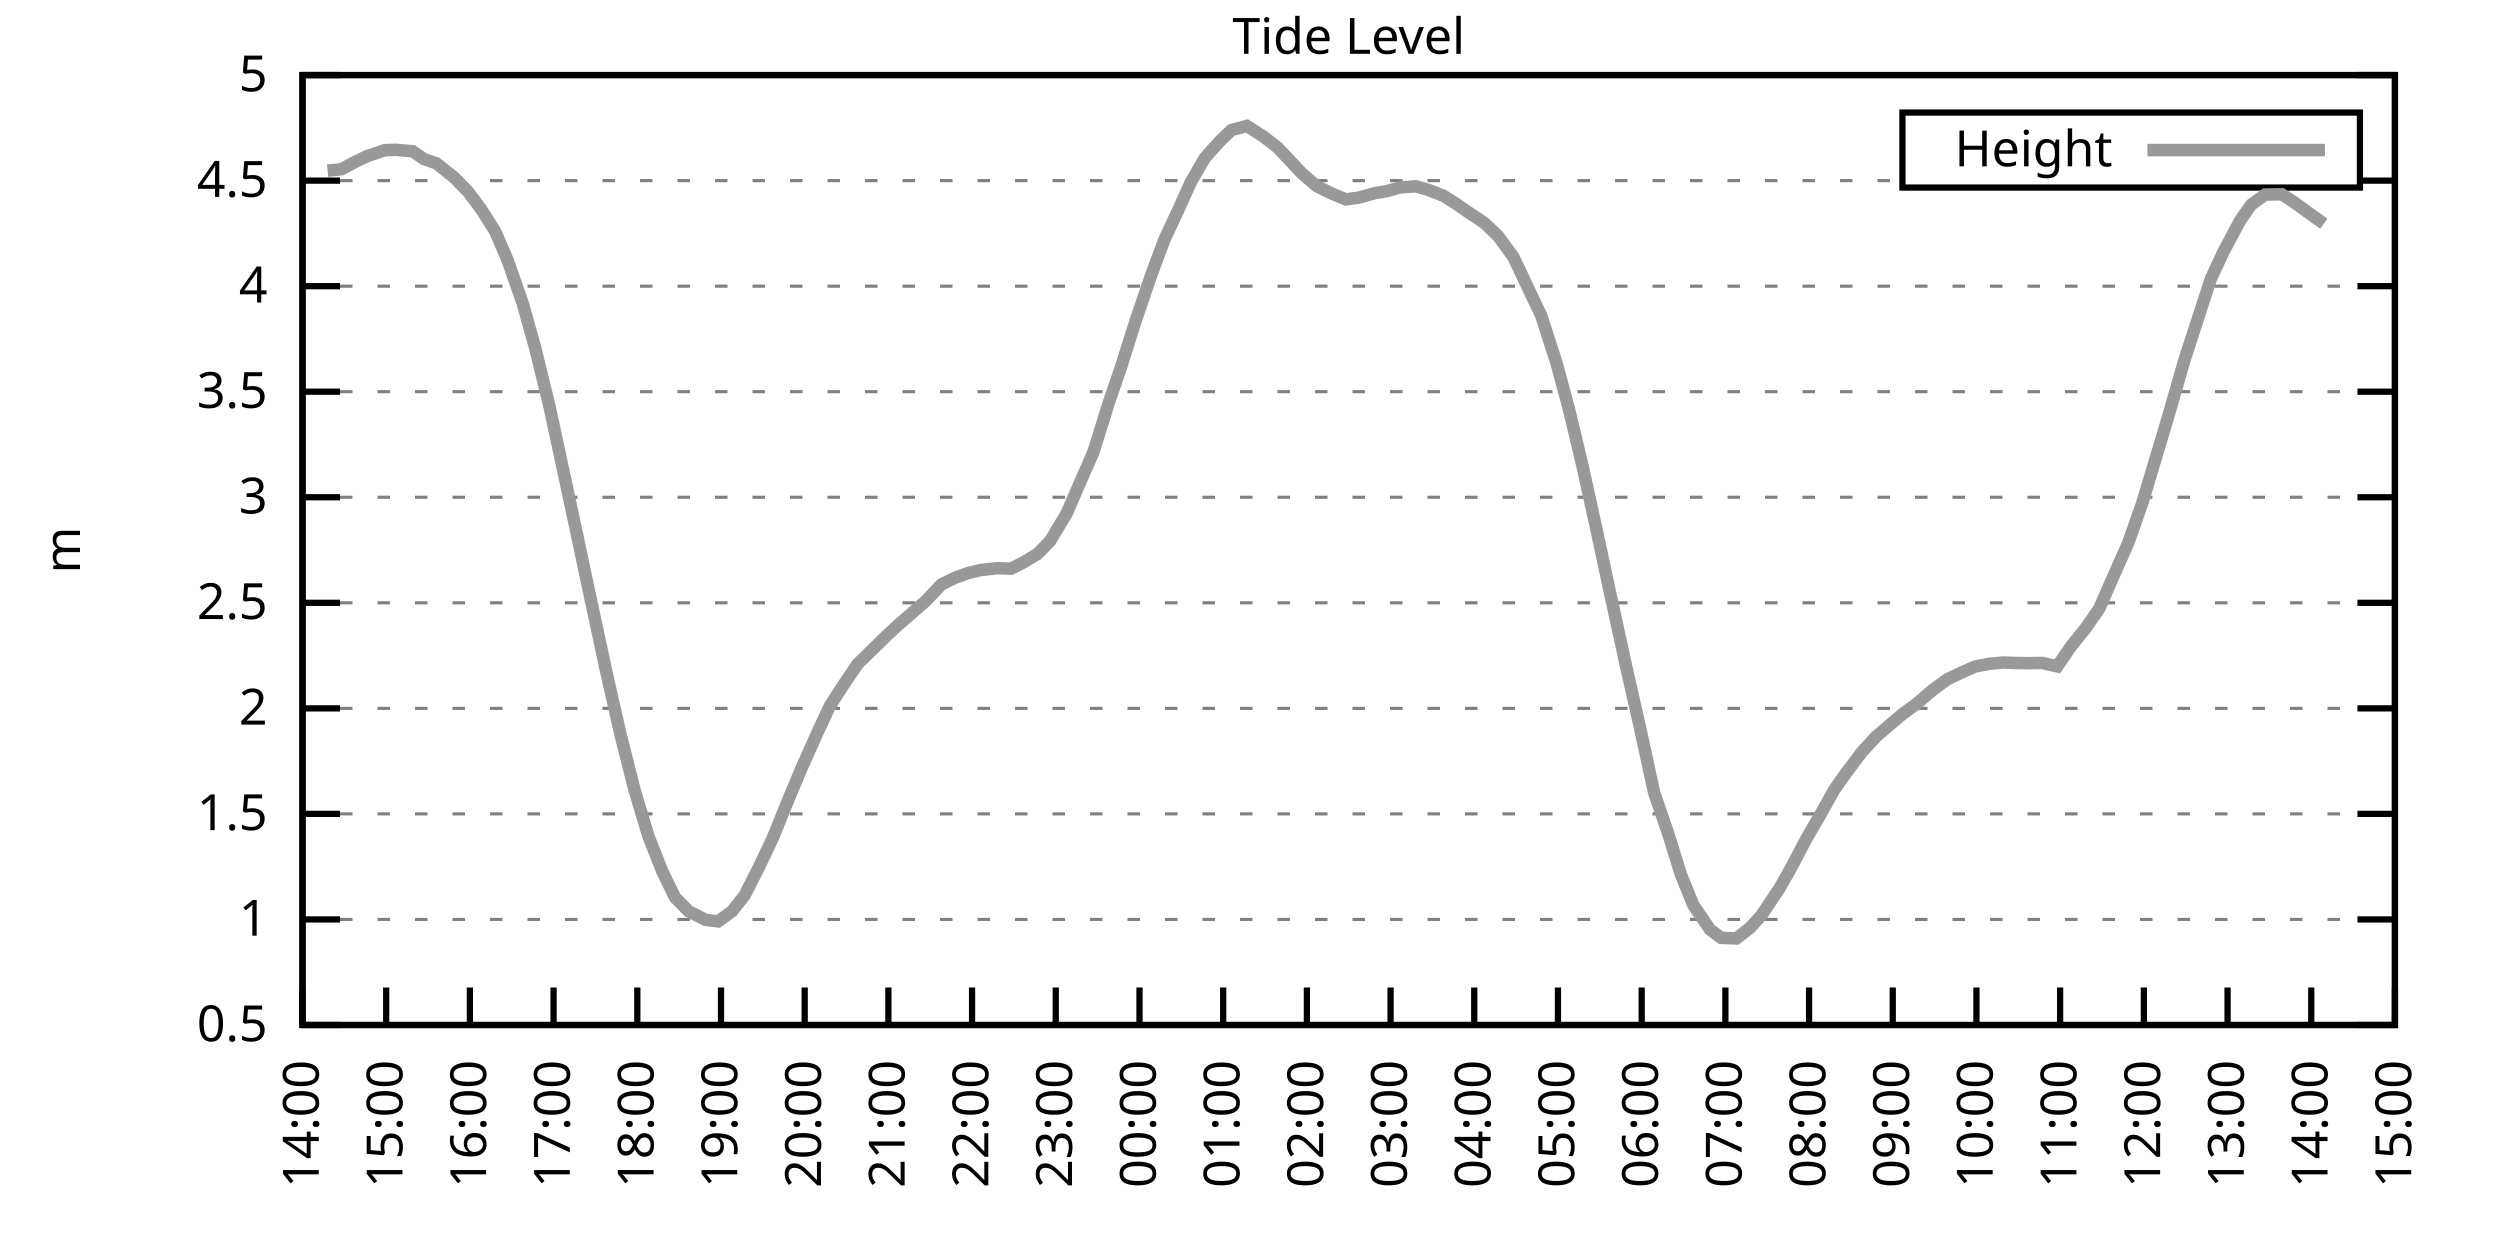
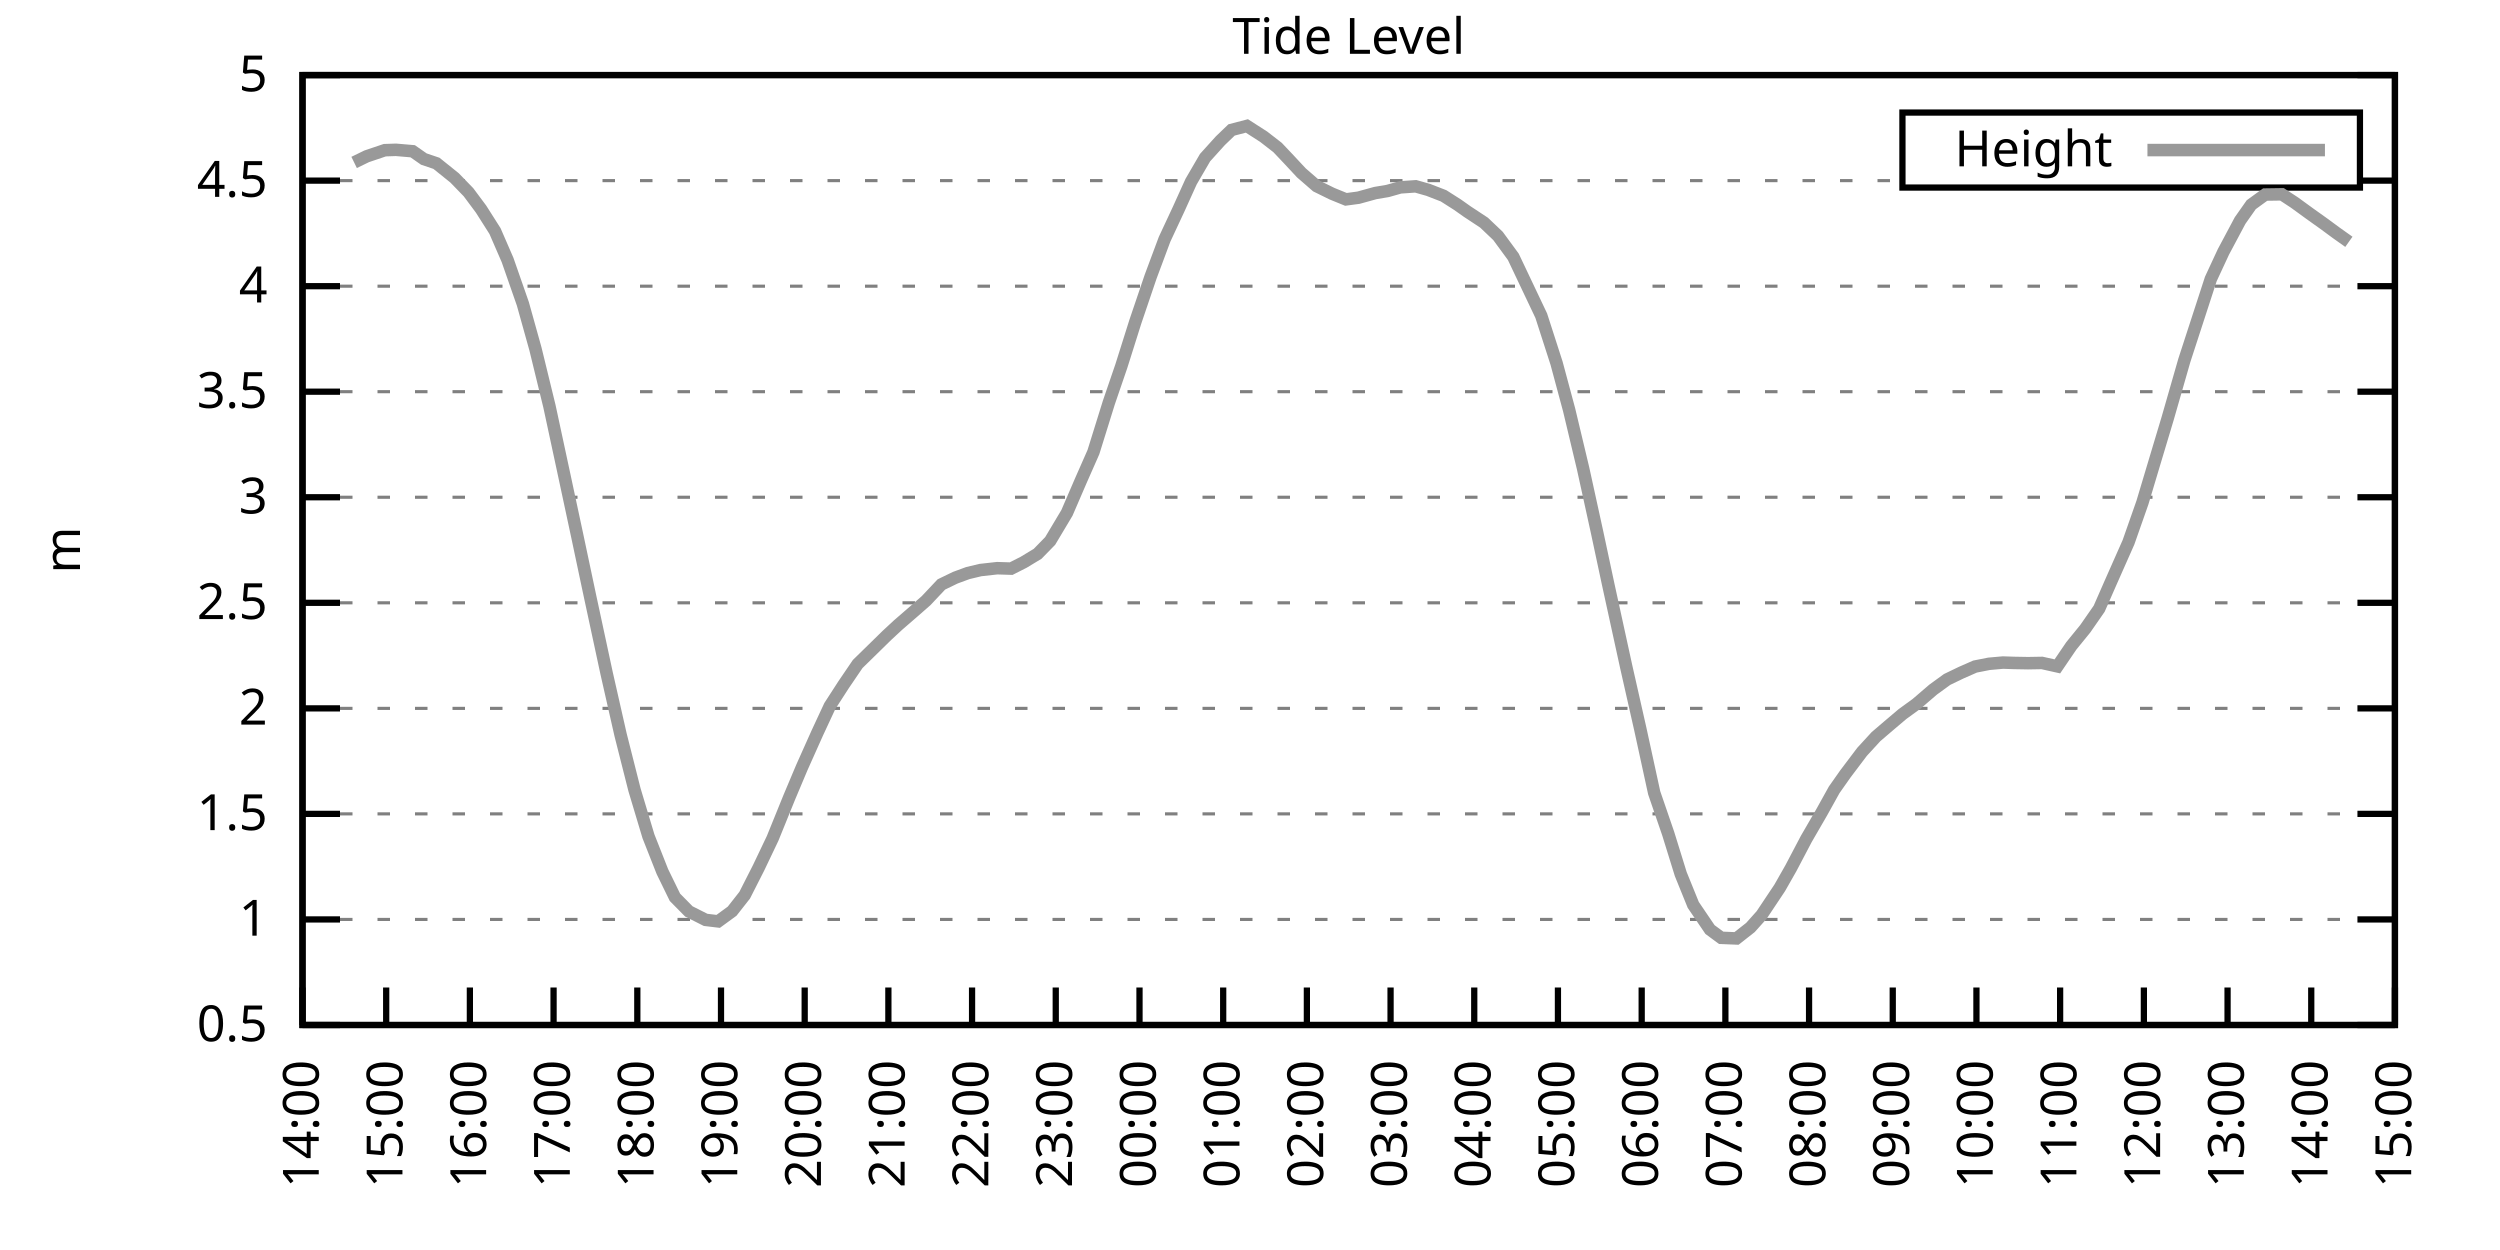
<svg xmlns="http://www.w3.org/2000/svg" xmlns:xlink="http://www.w3.org/1999/xlink" width="400" height="200" viewBox="0 0 400 200">
  <g id="gnuplot_canvas">
    <rect x="0" y="0" width="400" height="200" fill="none" />
    <defs>
      <circle id="gpDot" r="0.5" stroke-width="0.5" stroke="currentColor" />
      <path id="gpPt0" stroke-width="0.333" stroke="currentColor" d="M-1,0 h2 M0,-1 v2" />
      <path id="gpPt1" stroke-width="0.333" stroke="currentColor" d="M-1,-1 L1,1 M1,-1 L-1,1" />
      <path id="gpPt2" stroke-width="0.333" stroke="currentColor" d="M-1,0 L1,0 M0,-1 L0,1 M-1,-1 L1,1 M-1,1 L1,-1" />
      <rect id="gpPt3" stroke-width="0.333" stroke="currentColor" x="-1" y="-1" width="2" height="2" />
      <rect id="gpPt4" stroke-width="0.333" stroke="currentColor" fill="currentColor" x="-1" y="-1" width="2" height="2" />
      <circle id="gpPt5" stroke-width="0.333" stroke="currentColor" cx="0" cy="0" r="1" />
      <use xlink:href="#gpPt5" id="gpPt6" fill="currentColor" stroke="none" />
      <path id="gpPt7" stroke-width="0.333" stroke="currentColor" d="M0,-1.33 L-1.33,0.67 L1.33,0.67 z" />
      <use xlink:href="#gpPt7" id="gpPt8" fill="currentColor" stroke="none" />
      <use xlink:href="#gpPt7" id="gpPt9" stroke="currentColor" transform="rotate(180)" />
      <use xlink:href="#gpPt9" id="gpPt10" fill="currentColor" stroke="none" />
      <use xlink:href="#gpPt3" id="gpPt11" stroke="currentColor" transform="rotate(45)" />
      <use xlink:href="#gpPt11" id="gpPt12" fill="currentColor" stroke="none" />
      <path id="gpPt13" stroke-width="0.333" stroke="currentColor" d="M0,1.330 L1.265,0.411 L0.782,-1.067 L-0.782,-1.076 L-1.265,0.411 z" />
      <use xlink:href="#gpPt13" id="gpPt14" fill="currentColor" stroke="none" />
      <filter id="textbox" filterUnits="objectBoundingBox" x="0" y="0" height="1" width="1">
        <feFlood flood-color="white" flood-opacity="1" result="bgnd" />
        <feComposite in="SourceGraphic" in2="bgnd" operator="atop" />
      </filter>
      <filter id="greybox" filterUnits="objectBoundingBox" x="0" y="0" height="1" width="1">
        <feFlood flood-color="lightgrey" flood-opacity="1" result="grey" />
        <feComposite in="SourceGraphic" in2="grey" operator="atop" />
      </filter>
    </defs>
    <g fill="none" color="white" stroke="currentColor" stroke-width="1.00" stroke-linecap="butt" stroke-linejoin="miter">
</g>
    <g fill="none" color="black" stroke="currentColor" stroke-width="1.00" stroke-linecap="butt" stroke-linejoin="miter">
      <g stroke="none" shape-rendering="crispEdges">
        <polygon fill="rgb(255, 255, 255)" points="48.40,164.00 383.18,164.00 383.18,12.02 48.40,12.02 " />
      </g>
    </g>
    <g fill="none" color="black" stroke="currentColor" stroke-width="1.00" stroke-linecap="butt" stroke-linejoin="miter">
</g>
    <g fill="none" color="black" stroke="black" stroke-width="0.50" stroke-linecap="butt" stroke-linejoin="miter">
</g>
    <g fill="none" color="gray" stroke="currentColor" stroke-width="0.50" stroke-linecap="butt" stroke-linejoin="miter">
      <path stroke="gray" stroke-dasharray="2,4" class="gridline" d="M48.40,164.00 L383.19,164.00  " />
    </g>
    <g fill="none" color="gray" stroke="gray" stroke-width="1.00" stroke-linecap="butt" stroke-linejoin="miter">
</g>
    <g fill="none" color="black" stroke="currentColor" stroke-width="1.00" stroke-linecap="butt" stroke-linejoin="miter">
      <path stroke="black" d="M48.40,164.00 L54.40,164.00 M383.19,164.00 L377.19,164.00  " />
      <g transform="translate(42.80,166.60)" stroke="none" fill="black" font-family="Sans" font-size="8.00" text-anchor="end">
        <text>
          <tspan font-family="Sans"> 0.5</tspan>
        </text>
      </g>
    </g>
    <g fill="none" color="black" stroke="currentColor" stroke-width="1.00" stroke-linecap="butt" stroke-linejoin="miter">
</g>
    <g fill="none" color="black" stroke="black" stroke-width="0.50" stroke-linecap="butt" stroke-linejoin="miter">
</g>
    <g fill="none" color="gray" stroke="currentColor" stroke-width="0.50" stroke-linecap="butt" stroke-linejoin="miter">
      <path stroke="gray" stroke-dasharray="2,4" class="gridline" d="M48.40,147.11 L383.19,147.11  " />
    </g>
    <g fill="none" color="gray" stroke="gray" stroke-width="1.00" stroke-linecap="butt" stroke-linejoin="miter">
</g>
    <g fill="none" color="black" stroke="currentColor" stroke-width="1.00" stroke-linecap="butt" stroke-linejoin="miter">
      <path stroke="black" d="M48.40,147.11 L54.40,147.11 M383.19,147.11 L377.19,147.11  " />
      <g transform="translate(42.80,149.71)" stroke="none" fill="black" font-family="Sans" font-size="8.00" text-anchor="end">
        <text>
          <tspan font-family="Sans"> 1</tspan>
        </text>
      </g>
    </g>
    <g fill="none" color="black" stroke="currentColor" stroke-width="1.00" stroke-linecap="butt" stroke-linejoin="miter">
</g>
    <g fill="none" color="black" stroke="black" stroke-width="0.50" stroke-linecap="butt" stroke-linejoin="miter">
</g>
    <g fill="none" color="gray" stroke="currentColor" stroke-width="0.50" stroke-linecap="butt" stroke-linejoin="miter">
      <path stroke="gray" stroke-dasharray="2,4" class="gridline" d="M48.40,130.22 L383.19,130.22  " />
    </g>
    <g fill="none" color="gray" stroke="gray" stroke-width="1.00" stroke-linecap="butt" stroke-linejoin="miter">
</g>
    <g fill="none" color="black" stroke="currentColor" stroke-width="1.00" stroke-linecap="butt" stroke-linejoin="miter">
      <path stroke="black" d="M48.40,130.22 L54.40,130.22 M383.19,130.22 L377.19,130.22  " />
      <g transform="translate(42.80,132.82)" stroke="none" fill="black" font-family="Sans" font-size="8.00" text-anchor="end">
        <text>
          <tspan font-family="Sans"> 1.5</tspan>
        </text>
      </g>
    </g>
    <g fill="none" color="black" stroke="currentColor" stroke-width="1.00" stroke-linecap="butt" stroke-linejoin="miter">
</g>
    <g fill="none" color="black" stroke="black" stroke-width="0.50" stroke-linecap="butt" stroke-linejoin="miter">
</g>
    <g fill="none" color="gray" stroke="currentColor" stroke-width="0.50" stroke-linecap="butt" stroke-linejoin="miter">
      <path stroke="gray" stroke-dasharray="2,4" class="gridline" d="M48.40,113.34 L383.19,113.34  " />
    </g>
    <g fill="none" color="gray" stroke="gray" stroke-width="1.00" stroke-linecap="butt" stroke-linejoin="miter">
</g>
    <g fill="none" color="black" stroke="currentColor" stroke-width="1.00" stroke-linecap="butt" stroke-linejoin="miter">
      <path stroke="black" d="M48.40,113.34 L54.40,113.34 M383.19,113.34 L377.19,113.34  " />
      <g transform="translate(42.80,115.94)" stroke="none" fill="black" font-family="Sans" font-size="8.00" text-anchor="end">
        <text>
          <tspan font-family="Sans"> 2</tspan>
        </text>
      </g>
    </g>
    <g fill="none" color="black" stroke="currentColor" stroke-width="1.00" stroke-linecap="butt" stroke-linejoin="miter">
</g>
    <g fill="none" color="black" stroke="black" stroke-width="0.50" stroke-linecap="butt" stroke-linejoin="miter">
</g>
    <g fill="none" color="gray" stroke="currentColor" stroke-width="0.50" stroke-linecap="butt" stroke-linejoin="miter">
      <path stroke="gray" stroke-dasharray="2,4" class="gridline" d="M48.40,96.45 L383.19,96.45  " />
    </g>
    <g fill="none" color="gray" stroke="gray" stroke-width="1.00" stroke-linecap="butt" stroke-linejoin="miter">
</g>
    <g fill="none" color="black" stroke="currentColor" stroke-width="1.00" stroke-linecap="butt" stroke-linejoin="miter">
      <path stroke="black" d="M48.40,96.45 L54.40,96.45 M383.19,96.45 L377.19,96.45  " />
      <g transform="translate(42.80,99.05)" stroke="none" fill="black" font-family="Sans" font-size="8.00" text-anchor="end">
        <text>
          <tspan font-family="Sans"> 2.5</tspan>
        </text>
      </g>
    </g>
    <g fill="none" color="black" stroke="currentColor" stroke-width="1.00" stroke-linecap="butt" stroke-linejoin="miter">
</g>
    <g fill="none" color="black" stroke="black" stroke-width="0.50" stroke-linecap="butt" stroke-linejoin="miter">
</g>
    <g fill="none" color="gray" stroke="currentColor" stroke-width="0.50" stroke-linecap="butt" stroke-linejoin="miter">
      <path stroke="gray" stroke-dasharray="2,4" class="gridline" d="M48.40,79.56 L383.19,79.56  " />
    </g>
    <g fill="none" color="gray" stroke="gray" stroke-width="1.00" stroke-linecap="butt" stroke-linejoin="miter">
</g>
    <g fill="none" color="black" stroke="currentColor" stroke-width="1.00" stroke-linecap="butt" stroke-linejoin="miter">
      <path stroke="black" d="M48.40,79.56 L54.40,79.56 M383.19,79.56 L377.19,79.56  " />
      <g transform="translate(42.80,82.16)" stroke="none" fill="black" font-family="Sans" font-size="8.00" text-anchor="end">
        <text>
          <tspan font-family="Sans"> 3</tspan>
        </text>
      </g>
    </g>
    <g fill="none" color="black" stroke="currentColor" stroke-width="1.00" stroke-linecap="butt" stroke-linejoin="miter">
</g>
    <g fill="none" color="black" stroke="black" stroke-width="0.50" stroke-linecap="butt" stroke-linejoin="miter">
</g>
    <g fill="none" color="gray" stroke="currentColor" stroke-width="0.50" stroke-linecap="butt" stroke-linejoin="miter">
      <path stroke="gray" stroke-dasharray="2,4" class="gridline" d="M48.40,62.67 L383.19,62.67  " />
    </g>
    <g fill="none" color="gray" stroke="gray" stroke-width="1.00" stroke-linecap="butt" stroke-linejoin="miter">
</g>
    <g fill="none" color="black" stroke="currentColor" stroke-width="1.00" stroke-linecap="butt" stroke-linejoin="miter">
      <path stroke="black" d="M48.40,62.67 L54.40,62.67 M383.19,62.67 L377.19,62.67  " />
      <g transform="translate(42.80,65.27)" stroke="none" fill="black" font-family="Sans" font-size="8.00" text-anchor="end">
        <text>
          <tspan font-family="Sans"> 3.5</tspan>
        </text>
      </g>
    </g>
    <g fill="none" color="black" stroke="currentColor" stroke-width="1.00" stroke-linecap="butt" stroke-linejoin="miter">
</g>
    <g fill="none" color="black" stroke="black" stroke-width="0.50" stroke-linecap="butt" stroke-linejoin="miter">
</g>
    <g fill="none" color="gray" stroke="currentColor" stroke-width="0.50" stroke-linecap="butt" stroke-linejoin="miter">
      <path stroke="gray" stroke-dasharray="2,4" class="gridline" d="M48.40,45.79 L383.19,45.79  " />
    </g>
    <g fill="none" color="gray" stroke="gray" stroke-width="1.00" stroke-linecap="butt" stroke-linejoin="miter">
</g>
    <g fill="none" color="black" stroke="currentColor" stroke-width="1.00" stroke-linecap="butt" stroke-linejoin="miter">
      <path stroke="black" d="M48.40,45.79 L54.40,45.79 M383.19,45.79 L377.19,45.79  " />
      <g transform="translate(42.80,48.39)" stroke="none" fill="black" font-family="Sans" font-size="8.00" text-anchor="end">
        <text>
          <tspan font-family="Sans"> 4</tspan>
        </text>
      </g>
    </g>
    <g fill="none" color="black" stroke="currentColor" stroke-width="1.00" stroke-linecap="butt" stroke-linejoin="miter">
</g>
    <g fill="none" color="black" stroke="black" stroke-width="0.50" stroke-linecap="butt" stroke-linejoin="miter">
</g>
    <g fill="none" color="gray" stroke="currentColor" stroke-width="0.50" stroke-linecap="butt" stroke-linejoin="miter">
      <path stroke="gray" stroke-dasharray="2,4" class="gridline" d="M48.40,28.90 L304.39,28.90 M377.59,28.90 L383.19,28.90  " />
    </g>
    <g fill="none" color="gray" stroke="gray" stroke-width="1.00" stroke-linecap="butt" stroke-linejoin="miter">
</g>
    <g fill="none" color="black" stroke="currentColor" stroke-width="1.00" stroke-linecap="butt" stroke-linejoin="miter">
      <path stroke="black" d="M48.40,28.90 L54.40,28.90 M383.19,28.90 L377.19,28.90  " />
      <g transform="translate(42.80,31.50)" stroke="none" fill="black" font-family="Sans" font-size="8.00" text-anchor="end">
        <text>
          <tspan font-family="Sans"> 4.5</tspan>
        </text>
      </g>
    </g>
    <g fill="none" color="black" stroke="currentColor" stroke-width="1.00" stroke-linecap="butt" stroke-linejoin="miter">
</g>
    <g fill="none" color="black" stroke="black" stroke-width="0.50" stroke-linecap="butt" stroke-linejoin="miter">
</g>
    <g fill="none" color="gray" stroke="currentColor" stroke-width="0.50" stroke-linecap="butt" stroke-linejoin="miter">
      <path stroke="gray" stroke-dasharray="2,4" class="gridline" d="M48.40,12.01 L383.19,12.01  " />
    </g>
    <g fill="none" color="gray" stroke="gray" stroke-width="1.00" stroke-linecap="butt" stroke-linejoin="miter">
</g>
    <g fill="none" color="black" stroke="currentColor" stroke-width="1.00" stroke-linecap="butt" stroke-linejoin="miter">
      <path stroke="black" d="M48.40,12.01 L54.40,12.01 M383.19,12.01 L377.19,12.01  " />
      <g transform="translate(42.80,14.61)" stroke="none" fill="black" font-family="Sans" font-size="8.00" text-anchor="end">
        <text>
          <tspan font-family="Sans"> 5</tspan>
        </text>
      </g>
    </g>
    <g fill="none" color="black" stroke="currentColor" stroke-width="1.00" stroke-linecap="butt" stroke-linejoin="miter">
      <path stroke="black" d="M48.40,164.00 L48.40,158.00  " />
      <g transform="translate(51.00,169.60) rotate(270.00)" stroke="none" fill="black" font-family="Sans" font-size="8.00" text-anchor="end">
        <text>
          <tspan font-family="Sans">14:00</tspan>
        </text>
      </g>
    </g>
    <g fill="none" color="black" stroke="currentColor" stroke-width="1.00" stroke-linecap="butt" stroke-linejoin="miter">
      <path stroke="black" d="M61.79,164.00 L61.79,158.00  " />
      <g transform="translate(64.39,169.60) rotate(270.00)" stroke="none" fill="black" font-family="Sans" font-size="8.00" text-anchor="end">
        <text>
          <tspan font-family="Sans">15:00</tspan>
        </text>
      </g>
    </g>
    <g fill="none" color="black" stroke="currentColor" stroke-width="1.00" stroke-linecap="butt" stroke-linejoin="miter">
      <path stroke="black" d="M75.18,164.00 L75.18,158.00  " />
      <g transform="translate(77.78,169.60) rotate(270.00)" stroke="none" fill="black" font-family="Sans" font-size="8.00" text-anchor="end">
        <text>
          <tspan font-family="Sans">16:00</tspan>
        </text>
      </g>
    </g>
    <g fill="none" color="black" stroke="currentColor" stroke-width="1.00" stroke-linecap="butt" stroke-linejoin="miter">
      <path stroke="black" d="M88.57,164.00 L88.57,158.00  " />
      <g transform="translate(91.17,169.60) rotate(270.00)" stroke="none" fill="black" font-family="Sans" font-size="8.00" text-anchor="end">
        <text>
          <tspan font-family="Sans">17:00</tspan>
        </text>
      </g>
    </g>
    <g fill="none" color="black" stroke="currentColor" stroke-width="1.00" stroke-linecap="butt" stroke-linejoin="miter">
      <path stroke="black" d="M101.97,164.00 L101.97,158.00  " />
      <g transform="translate(104.57,169.60) rotate(270.00)" stroke="none" fill="black" font-family="Sans" font-size="8.00" text-anchor="end">
        <text>
          <tspan font-family="Sans">18:00</tspan>
        </text>
      </g>
    </g>
    <g fill="none" color="black" stroke="currentColor" stroke-width="1.00" stroke-linecap="butt" stroke-linejoin="miter">
      <path stroke="black" d="M115.36,164.00 L115.36,158.00  " />
      <g transform="translate(117.96,169.60) rotate(270.00)" stroke="none" fill="black" font-family="Sans" font-size="8.00" text-anchor="end">
        <text>
          <tspan font-family="Sans">19:00</tspan>
        </text>
      </g>
    </g>
    <g fill="none" color="black" stroke="currentColor" stroke-width="1.00" stroke-linecap="butt" stroke-linejoin="miter">
      <path stroke="black" d="M128.75,164.00 L128.75,158.00  " />
      <g transform="translate(131.35,169.60) rotate(270.00)" stroke="none" fill="black" font-family="Sans" font-size="8.00" text-anchor="end">
        <text>
          <tspan font-family="Sans">20:00</tspan>
        </text>
      </g>
    </g>
    <g fill="none" color="black" stroke="currentColor" stroke-width="1.00" stroke-linecap="butt" stroke-linejoin="miter">
      <path stroke="black" d="M142.14,164.00 L142.14,158.00  " />
      <g transform="translate(144.74,169.60) rotate(270.00)" stroke="none" fill="black" font-family="Sans" font-size="8.00" text-anchor="end">
        <text>
          <tspan font-family="Sans">21:00</tspan>
        </text>
      </g>
    </g>
    <g fill="none" color="black" stroke="currentColor" stroke-width="1.00" stroke-linecap="butt" stroke-linejoin="miter">
      <path stroke="black" d="M155.53,164.00 L155.53,158.00  " />
      <g transform="translate(158.13,169.60) rotate(270.00)" stroke="none" fill="black" font-family="Sans" font-size="8.00" text-anchor="end">
        <text>
          <tspan font-family="Sans">22:00</tspan>
        </text>
      </g>
    </g>
    <g fill="none" color="black" stroke="currentColor" stroke-width="1.00" stroke-linecap="butt" stroke-linejoin="miter">
      <path stroke="black" d="M168.92,164.00 L168.92,158.00  " />
      <g transform="translate(171.52,169.60) rotate(270.00)" stroke="none" fill="black" font-family="Sans" font-size="8.00" text-anchor="end">
        <text>
          <tspan font-family="Sans">23:00</tspan>
        </text>
      </g>
    </g>
    <g fill="none" color="black" stroke="currentColor" stroke-width="1.00" stroke-linecap="butt" stroke-linejoin="miter">
      <path stroke="black" d="M182.32,164.00 L182.32,158.00  " />
      <g transform="translate(184.92,169.60) rotate(270.00)" stroke="none" fill="black" font-family="Sans" font-size="8.00" text-anchor="end">
        <text>
          <tspan font-family="Sans">00:00</tspan>
        </text>
      </g>
    </g>
    <g fill="none" color="black" stroke="currentColor" stroke-width="1.00" stroke-linecap="butt" stroke-linejoin="miter">
      <path stroke="black" d="M195.71,164.00 L195.71,158.00  " />
      <g transform="translate(198.31,169.60) rotate(270.00)" stroke="none" fill="black" font-family="Sans" font-size="8.00" text-anchor="end">
        <text>
          <tspan font-family="Sans">01:00</tspan>
        </text>
      </g>
    </g>
    <g fill="none" color="black" stroke="currentColor" stroke-width="1.00" stroke-linecap="butt" stroke-linejoin="miter">
      <path stroke="black" d="M209.10,164.00 L209.10,158.00  " />
      <g transform="translate(211.70,169.60) rotate(270.00)" stroke="none" fill="black" font-family="Sans" font-size="8.00" text-anchor="end">
        <text>
          <tspan font-family="Sans">02:00</tspan>
        </text>
      </g>
    </g>
    <g fill="none" color="black" stroke="currentColor" stroke-width="1.00" stroke-linecap="butt" stroke-linejoin="miter">
      <path stroke="black" d="M222.49,164.00 L222.49,158.00  " />
      <g transform="translate(225.09,169.60) rotate(270.00)" stroke="none" fill="black" font-family="Sans" font-size="8.00" text-anchor="end">
        <text>
          <tspan font-family="Sans">03:00</tspan>
        </text>
      </g>
    </g>
    <g fill="none" color="black" stroke="currentColor" stroke-width="1.00" stroke-linecap="butt" stroke-linejoin="miter">
      <path stroke="black" d="M235.88,164.00 L235.88,158.00  " />
      <g transform="translate(238.48,169.60) rotate(270.00)" stroke="none" fill="black" font-family="Sans" font-size="8.00" text-anchor="end">
        <text>
          <tspan font-family="Sans">04:00</tspan>
        </text>
      </g>
    </g>
    <g fill="none" color="black" stroke="currentColor" stroke-width="1.00" stroke-linecap="butt" stroke-linejoin="miter">
      <path stroke="black" d="M249.27,164.00 L249.27,158.00  " />
      <g transform="translate(251.87,169.60) rotate(270.00)" stroke="none" fill="black" font-family="Sans" font-size="8.00" text-anchor="end">
        <text>
          <tspan font-family="Sans">05:00</tspan>
        </text>
      </g>
    </g>
    <g fill="none" color="black" stroke="currentColor" stroke-width="1.00" stroke-linecap="butt" stroke-linejoin="miter">
      <path stroke="black" d="M262.67,164.00 L262.67,158.00  " />
      <g transform="translate(265.27,169.60) rotate(270.00)" stroke="none" fill="black" font-family="Sans" font-size="8.00" text-anchor="end">
        <text>
          <tspan font-family="Sans">06:00</tspan>
        </text>
      </g>
    </g>
    <g fill="none" color="black" stroke="currentColor" stroke-width="1.00" stroke-linecap="butt" stroke-linejoin="miter">
      <path stroke="black" d="M276.06,164.00 L276.06,158.00  " />
      <g transform="translate(278.66,169.60) rotate(270.00)" stroke="none" fill="black" font-family="Sans" font-size="8.00" text-anchor="end">
        <text>
          <tspan font-family="Sans">07:00</tspan>
        </text>
      </g>
    </g>
    <g fill="none" color="black" stroke="currentColor" stroke-width="1.00" stroke-linecap="butt" stroke-linejoin="miter">
      <path stroke="black" d="M289.45,164.00 L289.45,158.00  " />
      <g transform="translate(292.05,169.60) rotate(270.00)" stroke="none" fill="black" font-family="Sans" font-size="8.00" text-anchor="end">
        <text>
          <tspan font-family="Sans">08:00</tspan>
        </text>
      </g>
    </g>
    <g fill="none" color="black" stroke="currentColor" stroke-width="1.00" stroke-linecap="butt" stroke-linejoin="miter">
      <path stroke="black" d="M302.84,164.00 L302.84,158.00  " />
      <g transform="translate(305.44,169.60) rotate(270.00)" stroke="none" fill="black" font-family="Sans" font-size="8.00" text-anchor="end">
        <text>
          <tspan font-family="Sans">09:00</tspan>
        </text>
      </g>
    </g>
    <g fill="none" color="black" stroke="currentColor" stroke-width="1.00" stroke-linecap="butt" stroke-linejoin="miter">
      <path stroke="black" d="M316.23,164.00 L316.23,158.00  " />
      <g transform="translate(318.83,169.60) rotate(270.00)" stroke="none" fill="black" font-family="Sans" font-size="8.00" text-anchor="end">
        <text>
          <tspan font-family="Sans">10:00</tspan>
        </text>
      </g>
    </g>
    <g fill="none" color="black" stroke="currentColor" stroke-width="1.00" stroke-linecap="butt" stroke-linejoin="miter">
      <path stroke="black" d="M329.62,164.00 L329.62,158.00  " />
      <g transform="translate(332.22,169.60) rotate(270.00)" stroke="none" fill="black" font-family="Sans" font-size="8.00" text-anchor="end">
        <text>
          <tspan font-family="Sans">11:00</tspan>
        </text>
      </g>
    </g>
    <g fill="none" color="black" stroke="currentColor" stroke-width="1.00" stroke-linecap="butt" stroke-linejoin="miter">
      <path stroke="black" d="M343.02,164.00 L343.02,158.00  " />
      <g transform="translate(345.62,169.60) rotate(270.00)" stroke="none" fill="black" font-family="Sans" font-size="8.00" text-anchor="end">
        <text>
          <tspan font-family="Sans">12:00</tspan>
        </text>
      </g>
    </g>
    <g fill="none" color="black" stroke="currentColor" stroke-width="1.00" stroke-linecap="butt" stroke-linejoin="miter">
      <path stroke="black" d="M356.41,164.00 L356.41,158.00  " />
      <g transform="translate(359.01,169.60) rotate(270.00)" stroke="none" fill="black" font-family="Sans" font-size="8.00" text-anchor="end">
        <text>
          <tspan font-family="Sans">13:00</tspan>
        </text>
      </g>
    </g>
    <g fill="none" color="black" stroke="currentColor" stroke-width="1.00" stroke-linecap="butt" stroke-linejoin="miter">
      <path stroke="black" d="M369.80,164.00 L369.80,158.00  " />
      <g transform="translate(372.40,169.60) rotate(270.00)" stroke="none" fill="black" font-family="Sans" font-size="8.00" text-anchor="end">
        <text>
          <tspan font-family="Sans">14:00</tspan>
        </text>
      </g>
    </g>
    <g fill="none" color="black" stroke="currentColor" stroke-width="1.00" stroke-linecap="butt" stroke-linejoin="miter">
      <path stroke="black" d="M383.19,164.00 L383.19,158.00  " />
      <g transform="translate(385.79,169.60) rotate(270.00)" stroke="none" fill="black" font-family="Sans" font-size="8.00" text-anchor="end">
        <text>
          <tspan font-family="Sans">15:00</tspan>
        </text>
      </g>
    </g>
    <g fill="none" color="black" stroke="currentColor" stroke-width="1.00" stroke-linecap="butt" stroke-linejoin="miter">
</g>
    <g fill="none" color="black" stroke="currentColor" stroke-width="1.00" stroke-linecap="butt" stroke-linejoin="miter">
      <path stroke="black" d="M48.40,12.01 L48.40,164.00 L383.19,164.00 L383.19,12.01 L48.40,12.01 Z  " />
    </g>
    <g fill="none" color="black" stroke="currentColor" stroke-width="1.00" stroke-linecap="butt" stroke-linejoin="miter">
</g>
    <g fill="none" color="black" stroke="currentColor" stroke-width="1.00" stroke-linecap="butt" stroke-linejoin="miter">
      <path stroke="black" d="M304.39,30.01 L304.39,18.01 L377.59,18.01 L377.59,30.01 L304.39,30.01 Z  " />
    </g>
    <g id="Tide_level_plot_1">
      <g fill="none" color="white" stroke="black" stroke-width="2.00" stroke-linecap="butt" stroke-linejoin="miter">
</g>
      <g fill="none" color="black" stroke="currentColor" stroke-width="2.00" stroke-linecap="butt" stroke-linejoin="miter">
        <g transform="translate(337.99,26.61)" stroke="none" fill="black" font-family="Sans" font-size="8.00" text-anchor="end">
          <text>
            <tspan font-family="Sans">Height</tspan>
          </text>
        </g>
      </g>
      <g fill="none" color="black" stroke="currentColor" stroke-width="2.00" stroke-linecap="butt" stroke-linejoin="miter">
-         <path stroke="rgb(153, 153, 153)" d="M343.59,24.01 L371.99,24.01 M52.42,27.31 L54.65,27.07 L56.66,25.99 L58.67,25.01 L61.57,24.03 L63.35,23.97   L66.03,24.20 L67.82,25.45 L69.83,26.13 L72.73,28.46 L74.96,30.76 L76.97,33.46 L79.20,36.97 L81.21,41.60   L83.66,48.62 L85.67,55.82 L87.91,65.00 L90.14,75.37 L92.37,85.78 L94.38,95.27 L97.06,107.73 L99.29,117.56   L101.52,126.37 L103.75,133.80 L105.98,139.45 L107.99,143.57 L110.22,145.83 L112.90,147.18 L114.91,147.42 L117.14,145.79   L119.15,143.23 L121.38,138.84 L123.62,134.14 L126.29,127.56 L128.30,122.79 L130.76,117.29 L132.77,112.97 L135.00,109.52   L137.23,106.24 L139.02,104.49 L141.92,101.65 L143.70,100.00 L146.16,97.87 L148.17,96.11 L150.62,93.51 L152.85,92.43   L154.86,91.69 L156.87,91.21 L159.55,90.91 L161.78,90.98 L163.79,89.96 L166.02,88.61 L168.03,86.55 L170.71,82.06   L172.94,76.89 L174.95,72.33 L177.41,64.43 L179.41,58.59 L181.65,51.49 L184.10,44.27 L186.33,38.29 L188.57,33.49   L190.57,29.07 L192.81,25.22 L195.26,22.51 L197.05,20.79 L199.50,20.15 L202.18,21.87 L204.41,23.60 L206.20,25.49   L208.21,27.65 L210.66,29.78 L213.12,30.99 L215.35,31.90 L217.36,31.63 L220.04,30.89 L222.04,30.55 L224.05,29.98   L226.51,29.81 L228.52,30.38 L230.97,31.33 L233.20,32.75 L234.77,33.86 L237.44,35.62 L239.68,37.75 L242.13,41.09   L246.60,50.51 L249.05,58.11 L251.06,65.58 L253.29,74.93 L255.52,85.10 L257.31,93.48 L260.21,106.75 L262.44,116.61   L264.67,126.85 L266.91,133.37 L268.92,139.85 L270.92,144.78 L273.60,148.73 L275.39,150.05 L277.84,150.15 L280.07,148.40   L281.86,146.40 L284.76,142.05 L286.55,138.90 L289.00,134.24 L291.46,129.99 L293.47,126.37 L295.25,123.84 L297.93,120.29   L300.16,117.86 L302.17,116.14 L304.40,114.25 L306.63,112.63 L309.31,110.33 L311.54,108.71 L313.78,107.63 L316.01,106.65   L318.24,106.21 L320.47,106.01 L322.26,106.07 L324.49,106.11 L326.72,106.07 L329.18,106.62 L331.41,103.34 L333.64,100.60   L335.87,97.39 L337.66,93.31 L340.56,86.76 L342.79,80.41 L344.58,74.43 L346.81,67.00 L349.49,57.67 L351.27,52.20   L353.73,44.64 L355.74,40.31 L358.42,35.28 L360.20,32.75 L362.43,31.13 L365.11,31.09 L367.12,32.41 L369.58,34.20   L371.81,35.79  " />
+         <path stroke="rgb(153, 153, 153)" d="M343.59,24.01 L371.99,24.01 M56.66,25.99 L58.67,25.01 L61.57,24.03 L63.35,23.97 L66.03,24.20 L67.82,25.45   L69.83,26.13 L72.73,28.46 L74.96,30.76 L76.97,33.46 L79.20,36.97 L81.21,41.60 L83.66,48.62 L85.67,55.82   L87.91,65.00 L90.14,75.37 L92.37,85.78 L94.38,95.27 L97.06,107.73 L99.29,117.56 L101.52,126.37 L103.75,133.80   L105.98,139.45 L107.99,143.57 L110.22,145.83 L112.90,147.18 L114.91,147.42 L117.14,145.79 L119.15,143.23 L121.38,138.84   L123.62,134.14 L126.29,127.56 L128.30,122.79 L130.76,117.29 L132.77,112.97 L135.00,109.52 L137.23,106.24 L139.02,104.49   L141.92,101.65 L143.70,100.00 L146.16,97.87 L148.17,96.11 L150.62,93.51 L152.85,92.43 L154.86,91.69 L156.87,91.21   L159.55,90.91 L161.78,90.98 L163.79,89.96 L166.02,88.61 L168.03,86.55 L170.71,82.06 L172.94,76.89 L174.95,72.33   L177.41,64.43 L179.41,58.59 L181.65,51.49 L184.10,44.27 L186.33,38.29 L188.57,33.49 L190.57,29.07 L192.81,25.22   L195.26,22.51 L197.05,20.79 L199.50,20.15 L202.18,21.87 L204.41,23.60 L206.20,25.49 L208.21,27.65 L210.66,29.78   L213.12,30.99 L215.35,31.90 L217.36,31.63 L220.04,30.89 L222.04,30.55 L224.05,29.98 L226.51,29.81 L228.52,30.38   L230.97,31.33 L233.20,32.75 L234.77,33.86 L237.44,35.62 L239.68,37.75 L242.13,41.09 L246.60,50.51 L249.05,58.11   L251.06,65.58 L253.29,74.93 L255.52,85.10 L257.31,93.48 L260.21,106.75 L262.44,116.61 L264.67,126.85 L266.91,133.37   L268.92,139.85 L270.92,144.78 L273.60,148.73 L275.39,150.05 L277.84,150.15 L280.07,148.40 L281.86,146.40 L284.76,142.05   L286.55,138.90 L289.00,134.24 L291.46,129.99 L293.47,126.37 L295.25,123.84 L297.93,120.29 L300.16,117.86 L302.17,116.14   L304.40,114.25 L306.63,112.63 L309.31,110.33 L311.54,108.71 L313.78,107.63 L316.01,106.65 L318.24,106.21 L320.47,106.01   L322.26,106.07 L324.49,106.11 L326.72,106.07 L329.18,106.62 L331.41,103.34 L333.64,100.60 L335.87,97.39 L337.66,93.31   L340.56,86.76 L342.79,80.41 L344.58,74.43 L346.81,67.00 L349.49,57.67 L351.27,52.20 L353.73,44.64 L355.74,40.31   L358.42,35.28 L360.20,32.75 L362.43,31.13 L365.11,31.09 L367.12,32.41 L369.58,34.20 L371.81,35.79 L373.82,37.27   L375.82,38.69  " />
      </g>
    </g>
    <g fill="none" color="black" stroke="currentColor" stroke-width="2.00" stroke-linecap="butt" stroke-linejoin="miter">
</g>
    <g fill="none" color="black" stroke="black" stroke-width="1.00" stroke-linecap="butt" stroke-linejoin="miter">
</g>
    <g fill="none" color="black" stroke="currentColor" stroke-width="1.00" stroke-linecap="butt" stroke-linejoin="miter">
      <path stroke="black" d="M48.40,12.01 L48.40,164.00 L383.19,164.00 L383.19,12.01 L48.40,12.01 Z  " />
      <g transform="translate(12.80,88.01) rotate(270.00)" stroke="none" fill="black" font-family="Sans" font-size="8.00" text-anchor="middle">
        <text>
          <tspan font-family="Sans">m</tspan>
        </text>
      </g>
    </g>
    <g fill="none" color="black" stroke="currentColor" stroke-width="1.00" stroke-linecap="butt" stroke-linejoin="miter">
</g>
    <g fill="none" color="black" stroke="currentColor" stroke-width="1.00" stroke-linecap="butt" stroke-linejoin="miter">
      <g transform="translate(215.79,8.61)" stroke="none" fill="black" font-family="Sans" font-size="8.00" text-anchor="middle">
        <text>
          <tspan font-family="Sans">Tide Level</tspan>
        </text>
      </g>
    </g>
    <g fill="none" color="black" stroke="currentColor" stroke-width="1.00" stroke-linecap="butt" stroke-linejoin="miter">
</g>
  </g>
</svg>
